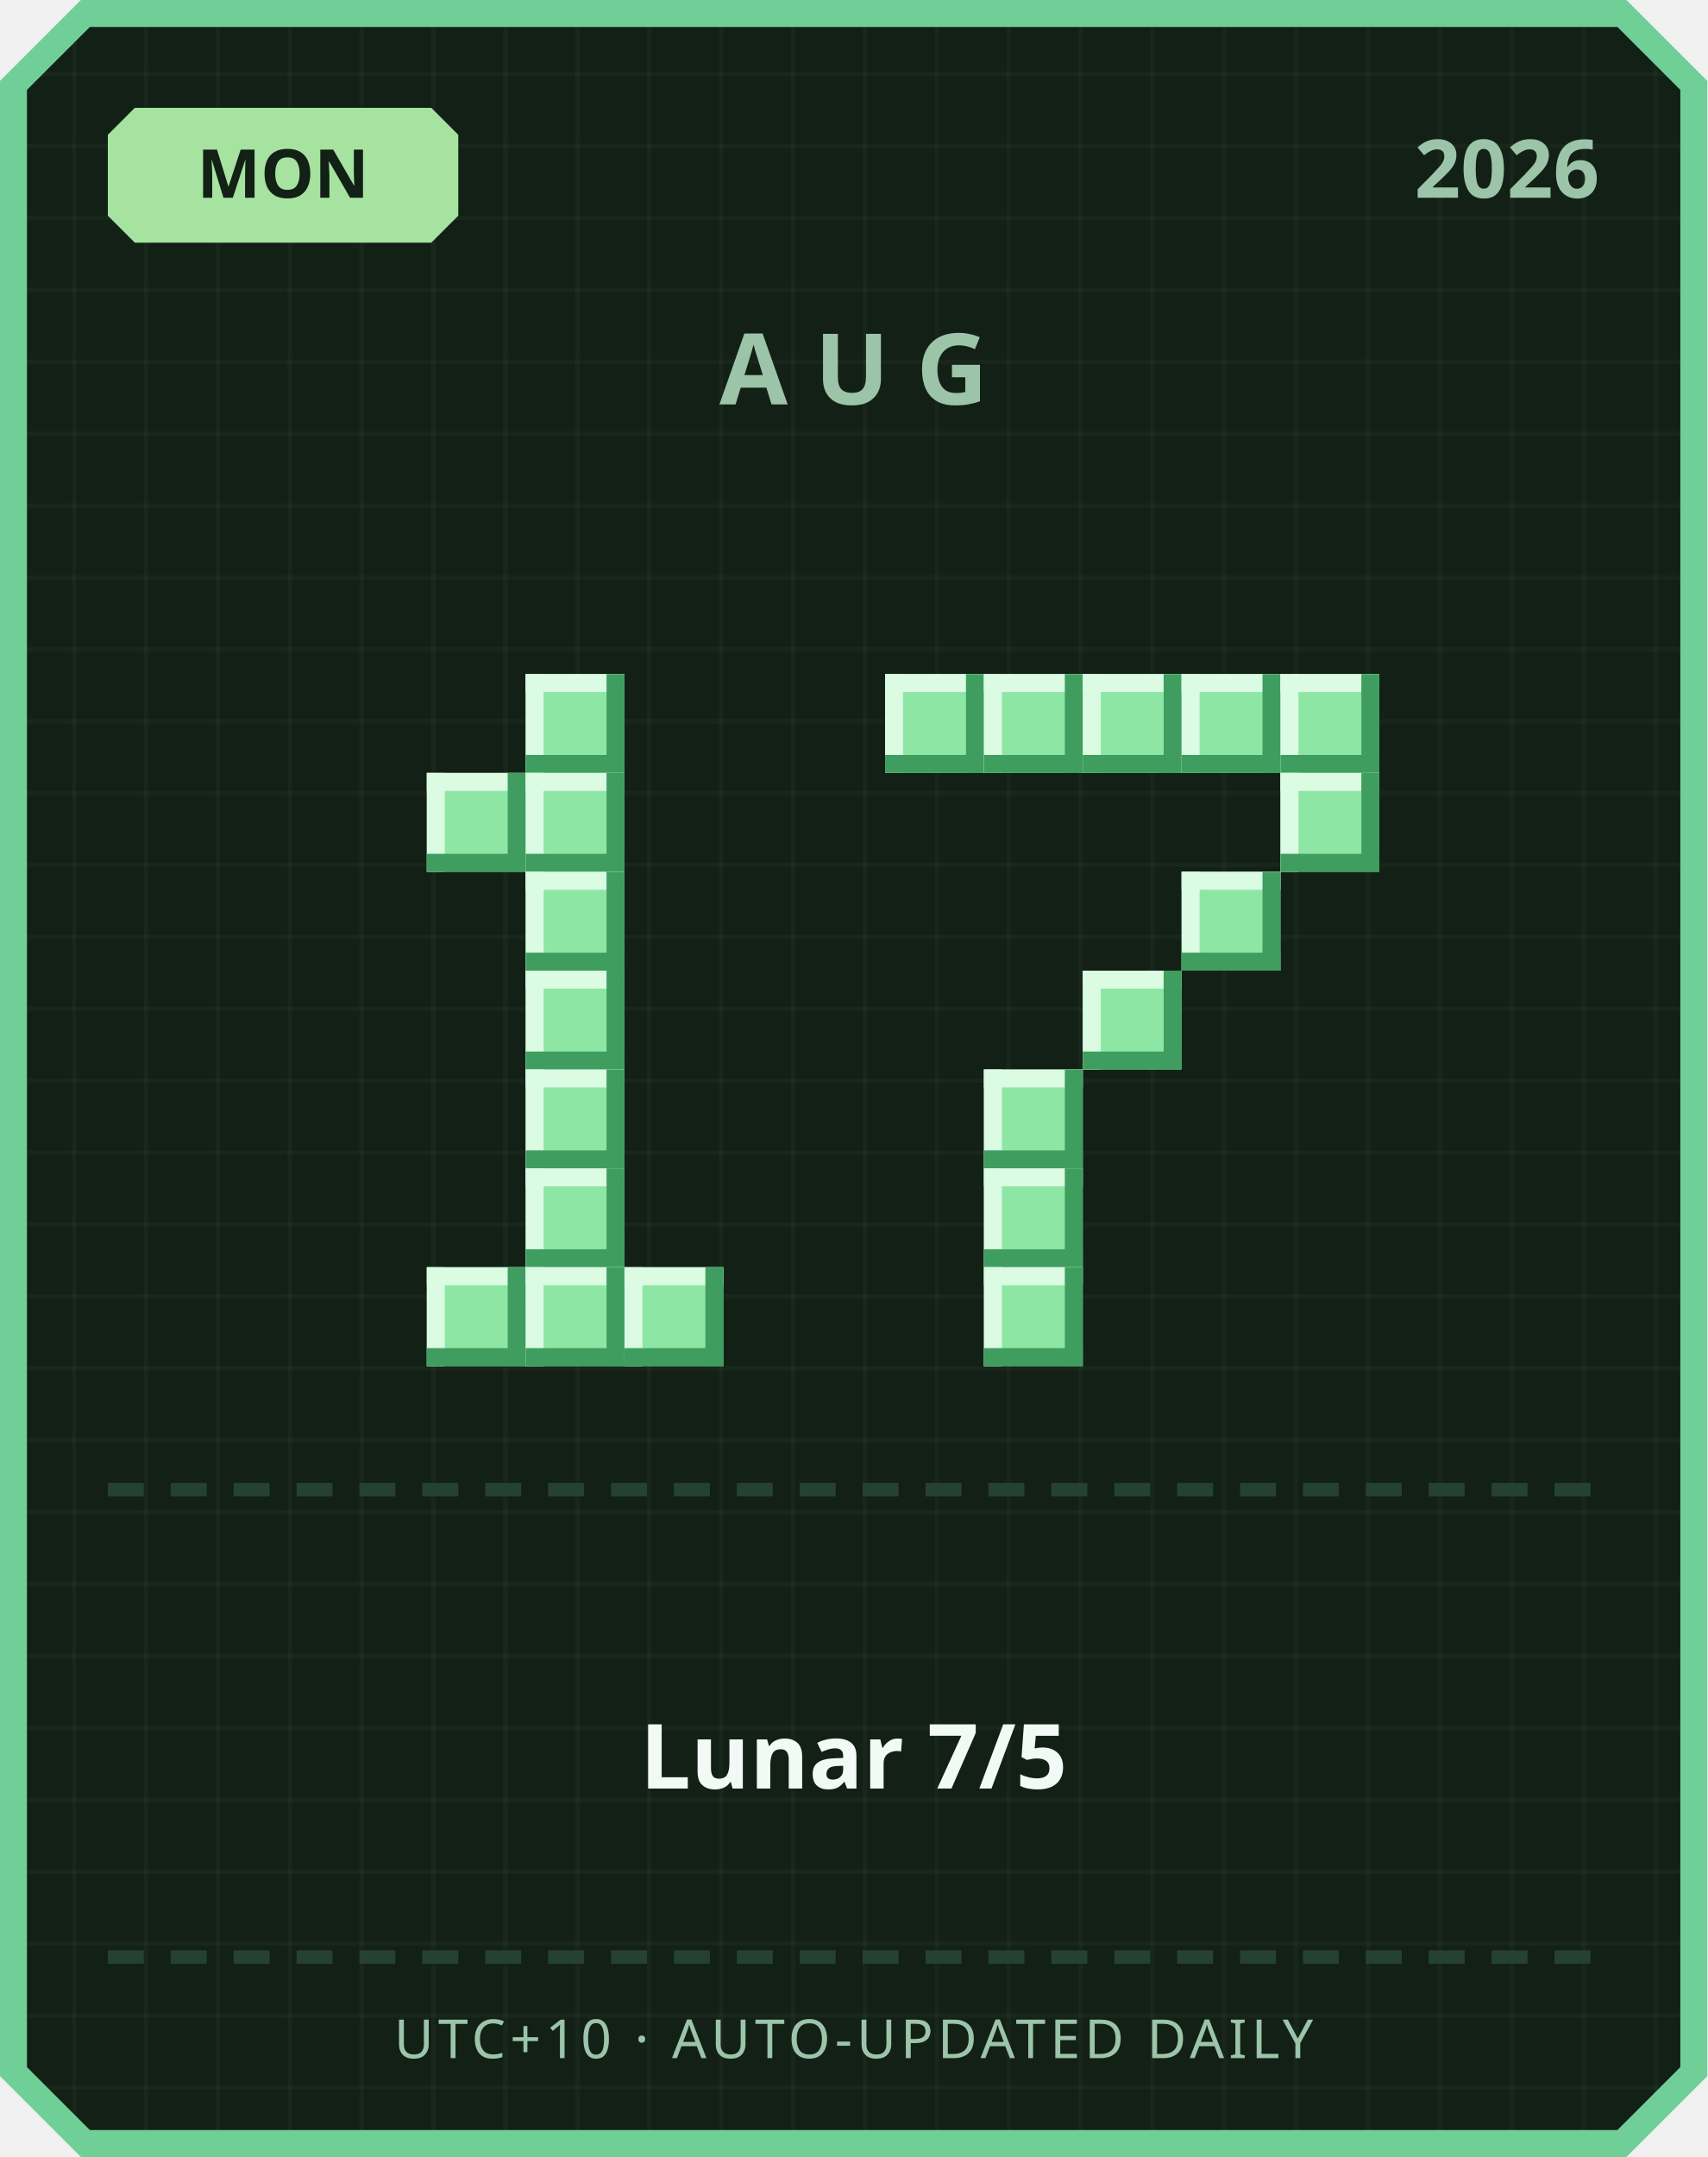
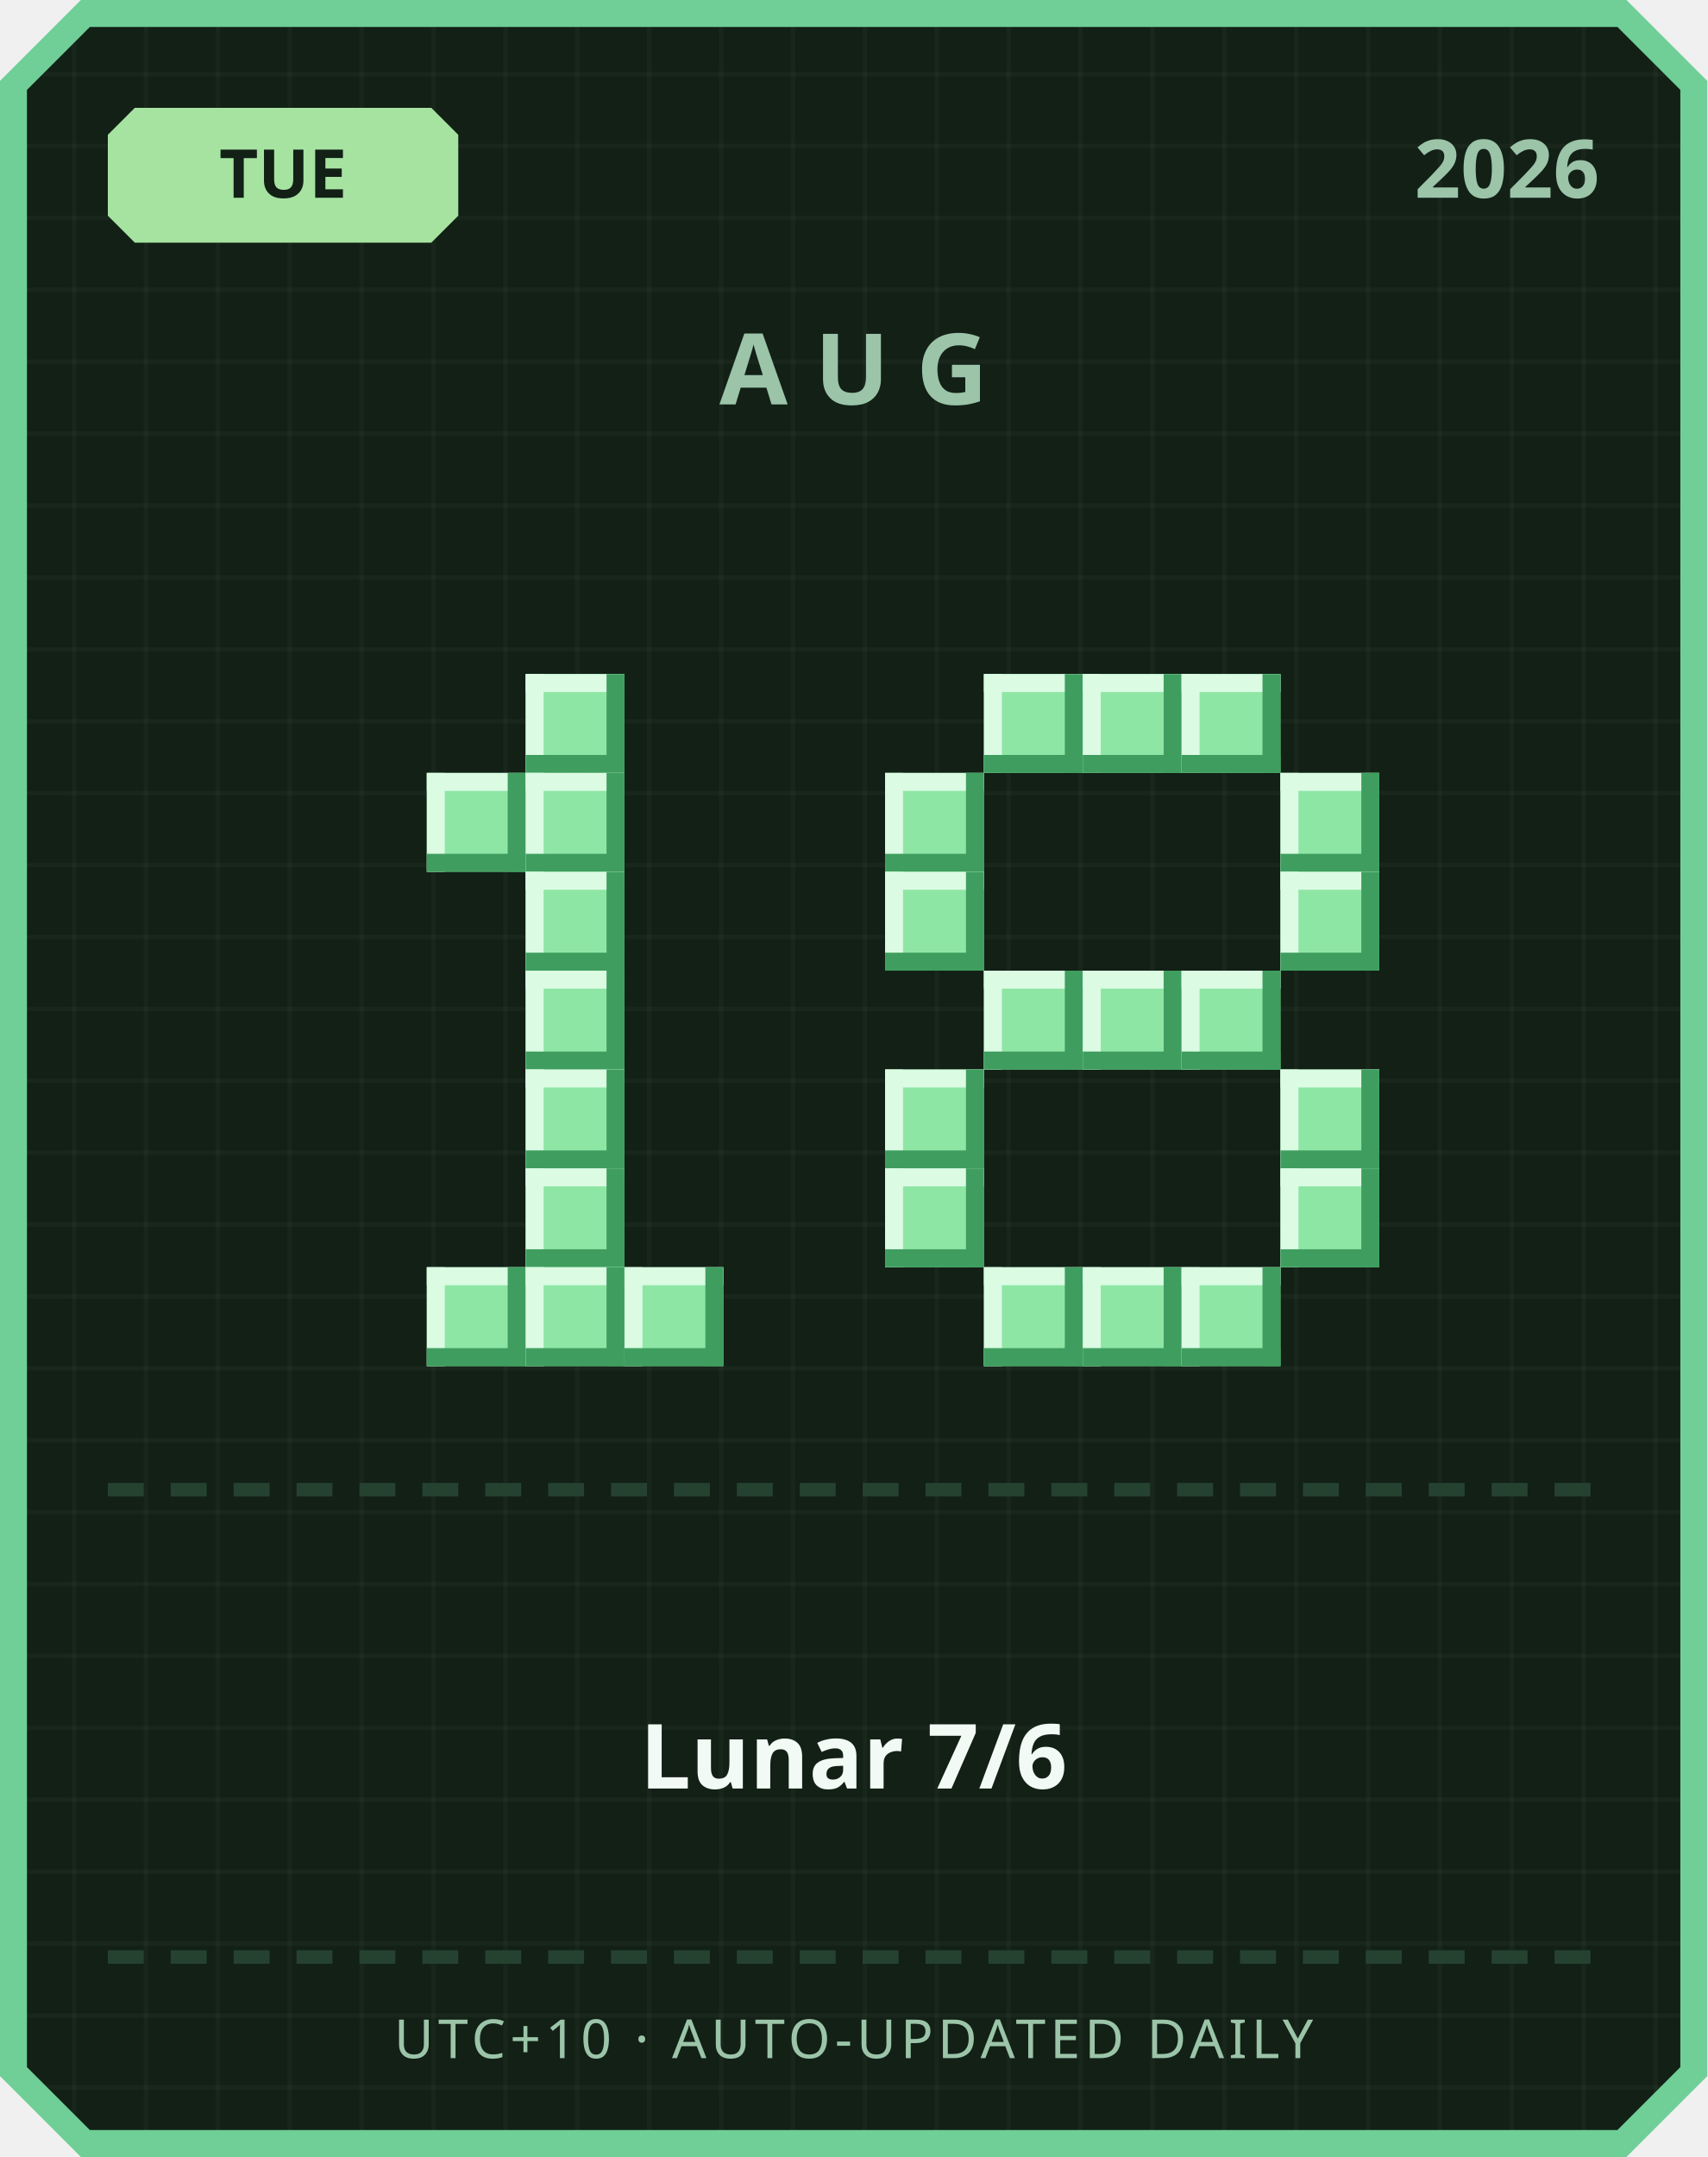
<svg xmlns="http://www.w3.org/2000/svg" width="380" height="480" viewBox="0 0 380 480">
  <defs>
    <pattern id="grid" width="16" height="16" patternUnits="userSpaceOnUse">
      <rect width="16" height="16" fill="#122016" />
      <rect width="1" height="16" fill="#ffffff" opacity="0.03" />
      <rect width="16" height="1" fill="#ffffff" opacity="0.03" />
    </pattern>
  </defs>
  <path d="M 18,0 L 362,0 L 380,18 L 380,462 L 362,480 L 18,480 L 0,462 L 0,18 Z" fill="#6fcf97" />
  <path d="M 20,6 L 360,6 L 374,20 L 374,460 L 360,474 L 20,474 L 6,460 L 6,20 Z" fill="url(#grid)" />
  <path d="M 30,24 L 96,24 L 102,30 L 102,48 L 96,54 L 30,54 L 24,48 L 24,30 Z" fill="#a6e3a1" />
-   <text x="63" y="44" text-anchor="middle" font-family="'Segoe UI', sans-serif" font-size="15" font-weight="700" fill="#122016">MON</text>
+   <text x="63" y="44" text-anchor="middle" font-family="'Segoe UI', sans-serif" font-size="15" font-weight="700" fill="#122016">TUE</text>
  <text x="356" y="44" text-anchor="end" font-family="'Segoe UI', sans-serif" font-size="18" font-weight="700" fill="#9bc4a8">2026</text>
  <text x="190" y="90" text-anchor="middle" font-family="'Segoe UI', sans-serif" font-size="22" font-weight="700" letter-spacing="6" fill="#9bc4a8">AUG</text>
  <rect x="117" y="150" width="22" height="22" fill="#8ee6a5" />
  <rect x="117" y="150" width="22" height="4" fill="#dbfbe3" />
  <rect x="117" y="150" width="4" height="22" fill="#dbfbe3" />
  <rect x="117" y="168" width="22" height="4" fill="#3f9e5f" />
  <rect x="135" y="150" width="4" height="22" fill="#3f9e5f" />
  <rect x="95" y="172" width="22" height="22" fill="#8ee6a5" />
  <rect x="95" y="172" width="22" height="4" fill="#dbfbe3" />
  <rect x="95" y="172" width="4" height="22" fill="#dbfbe3" />
  <rect x="95" y="190" width="22" height="4" fill="#3f9e5f" />
  <rect x="113" y="172" width="4" height="22" fill="#3f9e5f" />
  <rect x="117" y="172" width="22" height="22" fill="#8ee6a5" />
  <rect x="117" y="172" width="22" height="4" fill="#dbfbe3" />
  <rect x="117" y="172" width="4" height="22" fill="#dbfbe3" />
  <rect x="117" y="190" width="22" height="4" fill="#3f9e5f" />
  <rect x="135" y="172" width="4" height="22" fill="#3f9e5f" />
  <rect x="117" y="194" width="22" height="22" fill="#8ee6a5" />
  <rect x="117" y="194" width="22" height="4" fill="#dbfbe3" />
  <rect x="117" y="194" width="4" height="22" fill="#dbfbe3" />
  <rect x="117" y="212" width="22" height="4" fill="#3f9e5f" />
  <rect x="135" y="194" width="4" height="22" fill="#3f9e5f" />
  <rect x="117" y="216" width="22" height="22" fill="#8ee6a5" />
  <rect x="117" y="216" width="22" height="4" fill="#dbfbe3" />
  <rect x="117" y="216" width="4" height="22" fill="#dbfbe3" />
  <rect x="117" y="234" width="22" height="4" fill="#3f9e5f" />
  <rect x="135" y="216" width="4" height="22" fill="#3f9e5f" />
  <rect x="117" y="238" width="22" height="22" fill="#8ee6a5" />
  <rect x="117" y="238" width="22" height="4" fill="#dbfbe3" />
  <rect x="117" y="238" width="4" height="22" fill="#dbfbe3" />
  <rect x="117" y="256" width="22" height="4" fill="#3f9e5f" />
  <rect x="135" y="238" width="4" height="22" fill="#3f9e5f" />
  <rect x="117" y="260" width="22" height="22" fill="#8ee6a5" />
  <rect x="117" y="260" width="22" height="4" fill="#dbfbe3" />
  <rect x="117" y="260" width="4" height="22" fill="#dbfbe3" />
  <rect x="117" y="278" width="22" height="4" fill="#3f9e5f" />
  <rect x="135" y="260" width="4" height="22" fill="#3f9e5f" />
  <rect x="95" y="282" width="22" height="22" fill="#8ee6a5" />
  <rect x="95" y="282" width="22" height="4" fill="#dbfbe3" />
  <rect x="95" y="282" width="4" height="22" fill="#dbfbe3" />
  <rect x="95" y="300" width="22" height="4" fill="#3f9e5f" />
  <rect x="113" y="282" width="4" height="22" fill="#3f9e5f" />
  <rect x="117" y="282" width="22" height="22" fill="#8ee6a5" />
  <rect x="117" y="282" width="22" height="4" fill="#dbfbe3" />
  <rect x="117" y="282" width="4" height="22" fill="#dbfbe3" />
  <rect x="117" y="300" width="22" height="4" fill="#3f9e5f" />
  <rect x="135" y="282" width="4" height="22" fill="#3f9e5f" />
  <rect x="139" y="282" width="22" height="22" fill="#8ee6a5" />
  <rect x="139" y="282" width="22" height="4" fill="#dbfbe3" />
  <rect x="139" y="282" width="4" height="22" fill="#dbfbe3" />
  <rect x="139" y="300" width="22" height="4" fill="#3f9e5f" />
  <rect x="157" y="282" width="4" height="22" fill="#3f9e5f" />
-   <rect x="197" y="150" width="22" height="22" fill="#8ee6a5" />
-   <rect x="197" y="150" width="22" height="4" fill="#dbfbe3" />
-   <rect x="197" y="150" width="4" height="22" fill="#dbfbe3" />
-   <rect x="197" y="168" width="22" height="4" fill="#3f9e5f" />
-   <rect x="215" y="150" width="4" height="22" fill="#3f9e5f" />
  <rect x="219" y="150" width="22" height="22" fill="#8ee6a5" />
  <rect x="219" y="150" width="22" height="4" fill="#dbfbe3" />
  <rect x="219" y="150" width="4" height="22" fill="#dbfbe3" />
  <rect x="219" y="168" width="22" height="4" fill="#3f9e5f" />
  <rect x="237" y="150" width="4" height="22" fill="#3f9e5f" />
  <rect x="241" y="150" width="22" height="22" fill="#8ee6a5" />
  <rect x="241" y="150" width="22" height="4" fill="#dbfbe3" />
  <rect x="241" y="150" width="4" height="22" fill="#dbfbe3" />
  <rect x="241" y="168" width="22" height="4" fill="#3f9e5f" />
  <rect x="259" y="150" width="4" height="22" fill="#3f9e5f" />
  <rect x="263" y="150" width="22" height="22" fill="#8ee6a5" />
  <rect x="263" y="150" width="22" height="4" fill="#dbfbe3" />
  <rect x="263" y="150" width="4" height="22" fill="#dbfbe3" />
  <rect x="263" y="168" width="22" height="4" fill="#3f9e5f" />
  <rect x="281" y="150" width="4" height="22" fill="#3f9e5f" />
-   <rect x="285" y="150" width="22" height="22" fill="#8ee6a5" />
-   <rect x="285" y="150" width="22" height="4" fill="#dbfbe3" />
-   <rect x="285" y="150" width="4" height="22" fill="#dbfbe3" />
-   <rect x="285" y="168" width="22" height="4" fill="#3f9e5f" />
-   <rect x="303" y="150" width="4" height="22" fill="#3f9e5f" />
+   <rect x="197" y="172" width="22" height="22" fill="#8ee6a5" />
+   <rect x="197" y="172" width="22" height="4" fill="#dbfbe3" />
+   <rect x="197" y="172" width="4" height="22" fill="#dbfbe3" />
+   <rect x="197" y="190" width="22" height="4" fill="#3f9e5f" />
+   <rect x="215" y="172" width="4" height="22" fill="#3f9e5f" />
  <rect x="285" y="172" width="22" height="22" fill="#8ee6a5" />
  <rect x="285" y="172" width="22" height="4" fill="#dbfbe3" />
  <rect x="285" y="172" width="4" height="22" fill="#dbfbe3" />
  <rect x="285" y="190" width="22" height="4" fill="#3f9e5f" />
  <rect x="303" y="172" width="4" height="22" fill="#3f9e5f" />
-   <rect x="263" y="194" width="22" height="22" fill="#8ee6a5" />
-   <rect x="263" y="194" width="22" height="4" fill="#dbfbe3" />
-   <rect x="263" y="194" width="4" height="22" fill="#dbfbe3" />
-   <rect x="263" y="212" width="22" height="4" fill="#3f9e5f" />
-   <rect x="281" y="194" width="4" height="22" fill="#3f9e5f" />
+   <rect x="197" y="194" width="22" height="22" fill="#8ee6a5" />
+   <rect x="197" y="194" width="22" height="4" fill="#dbfbe3" />
+   <rect x="197" y="194" width="4" height="22" fill="#dbfbe3" />
+   <rect x="197" y="212" width="22" height="4" fill="#3f9e5f" />
+   <rect x="215" y="194" width="4" height="22" fill="#3f9e5f" />
+   <rect x="285" y="194" width="22" height="22" fill="#8ee6a5" />
+   <rect x="285" y="194" width="22" height="4" fill="#dbfbe3" />
+   <rect x="285" y="194" width="4" height="22" fill="#dbfbe3" />
+   <rect x="285" y="212" width="22" height="4" fill="#3f9e5f" />
+   <rect x="303" y="194" width="4" height="22" fill="#3f9e5f" />
+   <rect x="219" y="216" width="22" height="22" fill="#8ee6a5" />
+   <rect x="219" y="216" width="22" height="4" fill="#dbfbe3" />
+   <rect x="219" y="216" width="4" height="22" fill="#dbfbe3" />
+   <rect x="219" y="234" width="22" height="4" fill="#3f9e5f" />
+   <rect x="237" y="216" width="4" height="22" fill="#3f9e5f" />
  <rect x="241" y="216" width="22" height="22" fill="#8ee6a5" />
  <rect x="241" y="216" width="22" height="4" fill="#dbfbe3" />
  <rect x="241" y="216" width="4" height="22" fill="#dbfbe3" />
  <rect x="241" y="234" width="22" height="4" fill="#3f9e5f" />
  <rect x="259" y="216" width="4" height="22" fill="#3f9e5f" />
-   <rect x="219" y="238" width="22" height="22" fill="#8ee6a5" />
-   <rect x="219" y="238" width="22" height="4" fill="#dbfbe3" />
-   <rect x="219" y="238" width="4" height="22" fill="#dbfbe3" />
-   <rect x="219" y="256" width="22" height="4" fill="#3f9e5f" />
-   <rect x="237" y="238" width="4" height="22" fill="#3f9e5f" />
-   <rect x="219" y="260" width="22" height="22" fill="#8ee6a5" />
-   <rect x="219" y="260" width="22" height="4" fill="#dbfbe3" />
-   <rect x="219" y="260" width="4" height="22" fill="#dbfbe3" />
-   <rect x="219" y="278" width="22" height="4" fill="#3f9e5f" />
-   <rect x="237" y="260" width="4" height="22" fill="#3f9e5f" />
+   <rect x="263" y="216" width="22" height="22" fill="#8ee6a5" />
+   <rect x="263" y="216" width="22" height="4" fill="#dbfbe3" />
+   <rect x="263" y="216" width="4" height="22" fill="#dbfbe3" />
+   <rect x="263" y="234" width="22" height="4" fill="#3f9e5f" />
+   <rect x="281" y="216" width="4" height="22" fill="#3f9e5f" />
+   <rect x="197" y="238" width="22" height="22" fill="#8ee6a5" />
+   <rect x="197" y="238" width="22" height="4" fill="#dbfbe3" />
+   <rect x="197" y="238" width="4" height="22" fill="#dbfbe3" />
+   <rect x="197" y="256" width="22" height="4" fill="#3f9e5f" />
+   <rect x="215" y="238" width="4" height="22" fill="#3f9e5f" />
+   <rect x="285" y="238" width="22" height="22" fill="#8ee6a5" />
+   <rect x="285" y="238" width="22" height="4" fill="#dbfbe3" />
+   <rect x="285" y="238" width="4" height="22" fill="#dbfbe3" />
+   <rect x="285" y="256" width="22" height="4" fill="#3f9e5f" />
+   <rect x="303" y="238" width="4" height="22" fill="#3f9e5f" />
+   <rect x="197" y="260" width="22" height="22" fill="#8ee6a5" />
+   <rect x="197" y="260" width="22" height="4" fill="#dbfbe3" />
+   <rect x="197" y="260" width="4" height="22" fill="#dbfbe3" />
+   <rect x="197" y="278" width="22" height="4" fill="#3f9e5f" />
+   <rect x="215" y="260" width="4" height="22" fill="#3f9e5f" />
+   <rect x="285" y="260" width="22" height="22" fill="#8ee6a5" />
+   <rect x="285" y="260" width="22" height="4" fill="#dbfbe3" />
+   <rect x="285" y="260" width="4" height="22" fill="#dbfbe3" />
+   <rect x="285" y="278" width="22" height="4" fill="#3f9e5f" />
+   <rect x="303" y="260" width="4" height="22" fill="#3f9e5f" />
  <rect x="219" y="282" width="22" height="22" fill="#8ee6a5" />
  <rect x="219" y="282" width="22" height="4" fill="#dbfbe3" />
  <rect x="219" y="282" width="4" height="22" fill="#dbfbe3" />
  <rect x="219" y="300" width="22" height="4" fill="#3f9e5f" />
  <rect x="237" y="282" width="4" height="22" fill="#3f9e5f" />
+   <rect x="241" y="282" width="22" height="22" fill="#8ee6a5" />
+   <rect x="241" y="282" width="22" height="4" fill="#dbfbe3" />
+   <rect x="241" y="282" width="4" height="22" fill="#dbfbe3" />
+   <rect x="241" y="300" width="22" height="4" fill="#3f9e5f" />
+   <rect x="259" y="282" width="4" height="22" fill="#3f9e5f" />
+   <rect x="263" y="282" width="22" height="22" fill="#8ee6a5" />
+   <rect x="263" y="282" width="22" height="4" fill="#dbfbe3" />
+   <rect x="263" y="282" width="4" height="22" fill="#dbfbe3" />
+   <rect x="263" y="300" width="22" height="4" fill="#3f9e5f" />
+   <rect x="281" y="282" width="4" height="22" fill="#3f9e5f" />
  <rect x="24" y="330" width="8" height="3" fill="#254230" />
  <rect x="38" y="330" width="8" height="3" fill="#254230" />
  <rect x="52" y="330" width="8" height="3" fill="#254230" />
  <rect x="66" y="330" width="8" height="3" fill="#254230" />
  <rect x="80" y="330" width="8" height="3" fill="#254230" />
  <rect x="94" y="330" width="8" height="3" fill="#254230" />
  <rect x="108" y="330" width="8" height="3" fill="#254230" />
  <rect x="122" y="330" width="8" height="3" fill="#254230" />
  <rect x="136" y="330" width="8" height="3" fill="#254230" />
  <rect x="150" y="330" width="8" height="3" fill="#254230" />
  <rect x="164" y="330" width="8" height="3" fill="#254230" />
  <rect x="178" y="330" width="8" height="3" fill="#254230" />
  <rect x="192" y="330" width="8" height="3" fill="#254230" />
  <rect x="206" y="330" width="8" height="3" fill="#254230" />
  <rect x="220" y="330" width="8" height="3" fill="#254230" />
  <rect x="234" y="330" width="8" height="3" fill="#254230" />
  <rect x="248" y="330" width="8" height="3" fill="#254230" />
  <rect x="262" y="330" width="8" height="3" fill="#254230" />
  <rect x="276" y="330" width="8" height="3" fill="#254230" />
  <rect x="290" y="330" width="8" height="3" fill="#254230" />
  <rect x="304" y="330" width="8" height="3" fill="#254230" />
  <rect x="318" y="330" width="8" height="3" fill="#254230" />
  <rect x="332" y="330" width="8" height="3" fill="#254230" />
  <rect x="346" y="330" width="8" height="3" fill="#254230" />
-   <text x="190" y="398" text-anchor="middle" font-family="'Segoe UI', 'Microsoft JhengHei', sans-serif" font-size="20" font-weight="700" fill="#f1faf4">Lunar 7/5</text>
+   <text x="190" y="398" text-anchor="middle" font-family="'Segoe UI', 'Microsoft JhengHei', sans-serif" font-size="20" font-weight="700" fill="#f1faf4">Lunar 7/6</text>
  <rect x="24" y="434" width="8" height="3" fill="#254230" />
  <rect x="38" y="434" width="8" height="3" fill="#254230" />
  <rect x="52" y="434" width="8" height="3" fill="#254230" />
  <rect x="66" y="434" width="8" height="3" fill="#254230" />
  <rect x="80" y="434" width="8" height="3" fill="#254230" />
  <rect x="94" y="434" width="8" height="3" fill="#254230" />
  <rect x="108" y="434" width="8" height="3" fill="#254230" />
  <rect x="122" y="434" width="8" height="3" fill="#254230" />
  <rect x="136" y="434" width="8" height="3" fill="#254230" />
  <rect x="150" y="434" width="8" height="3" fill="#254230" />
  <rect x="164" y="434" width="8" height="3" fill="#254230" />
  <rect x="178" y="434" width="8" height="3" fill="#254230" />
  <rect x="192" y="434" width="8" height="3" fill="#254230" />
  <rect x="206" y="434" width="8" height="3" fill="#254230" />
  <rect x="220" y="434" width="8" height="3" fill="#254230" />
  <rect x="234" y="434" width="8" height="3" fill="#254230" />
  <rect x="248" y="434" width="8" height="3" fill="#254230" />
  <rect x="262" y="434" width="8" height="3" fill="#254230" />
  <rect x="276" y="434" width="8" height="3" fill="#254230" />
  <rect x="290" y="434" width="8" height="3" fill="#254230" />
  <rect x="304" y="434" width="8" height="3" fill="#254230" />
  <rect x="318" y="434" width="8" height="3" fill="#254230" />
  <rect x="332" y="434" width="8" height="3" fill="#254230" />
  <rect x="346" y="434" width="8" height="3" fill="#254230" />
  <text x="190" y="458" text-anchor="middle" font-family="'Segoe UI', sans-serif" font-size="12" letter-spacing="1" fill="#9bc4a8">UTC+10 · AUTO-UPDATED DAILY</text>
</svg>
